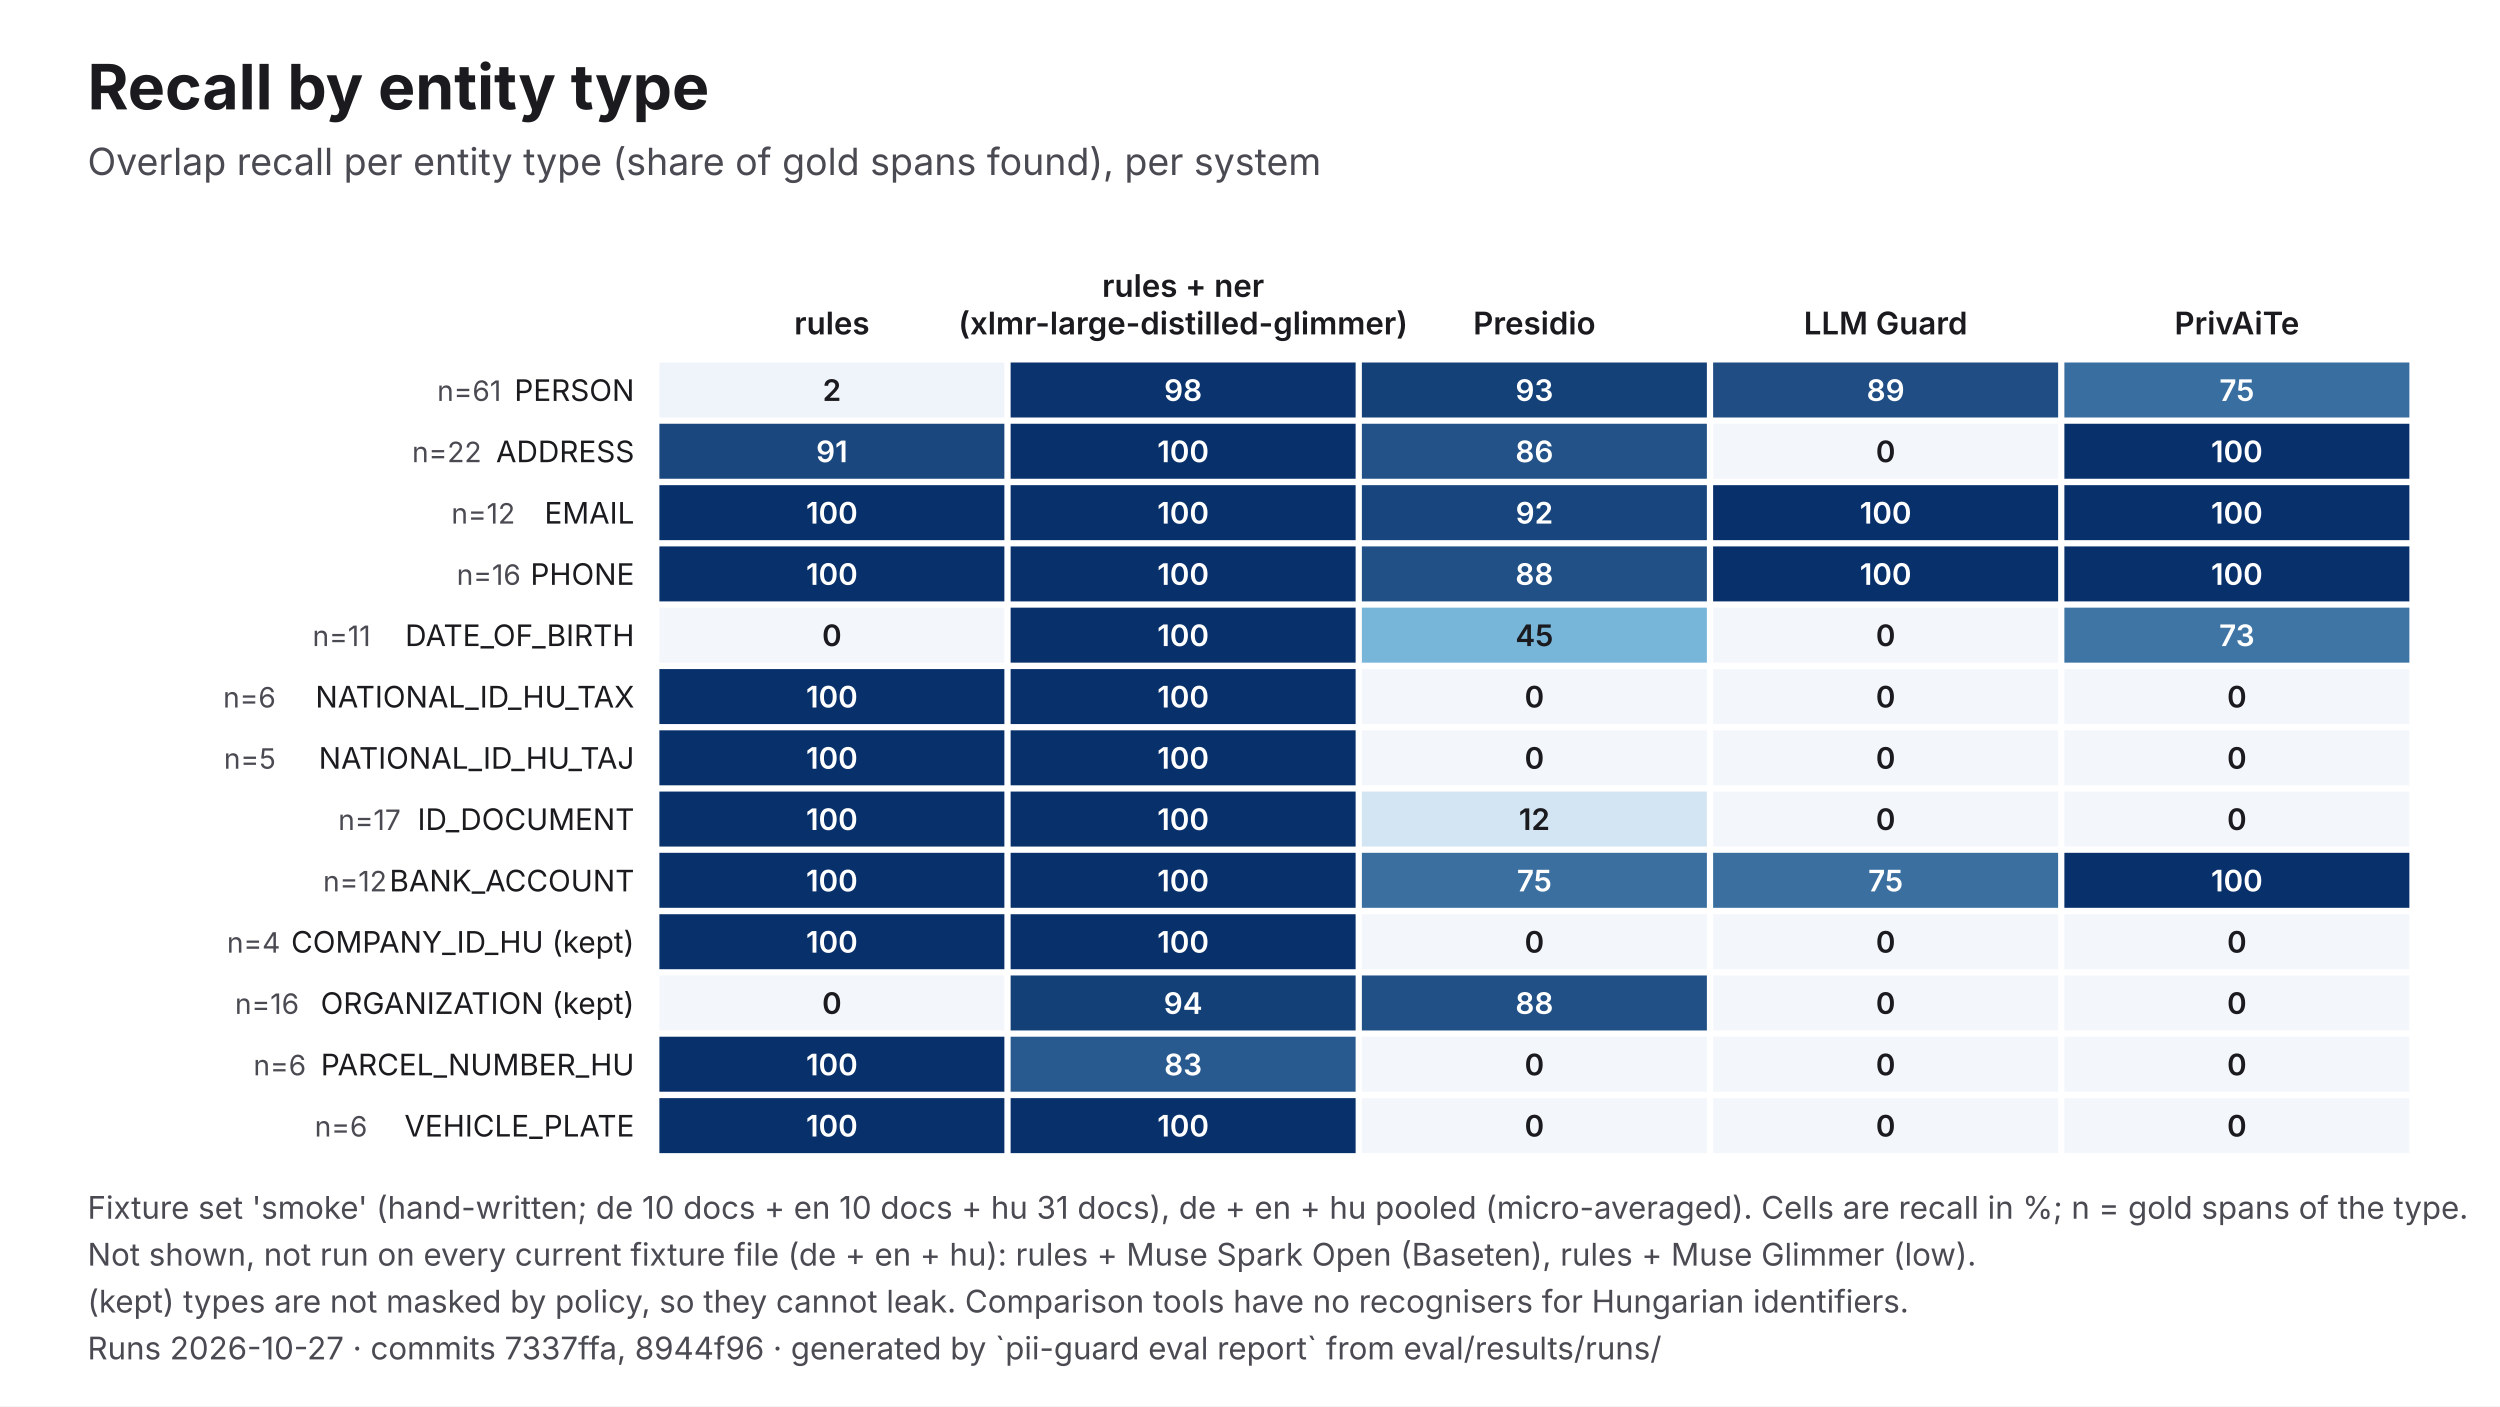
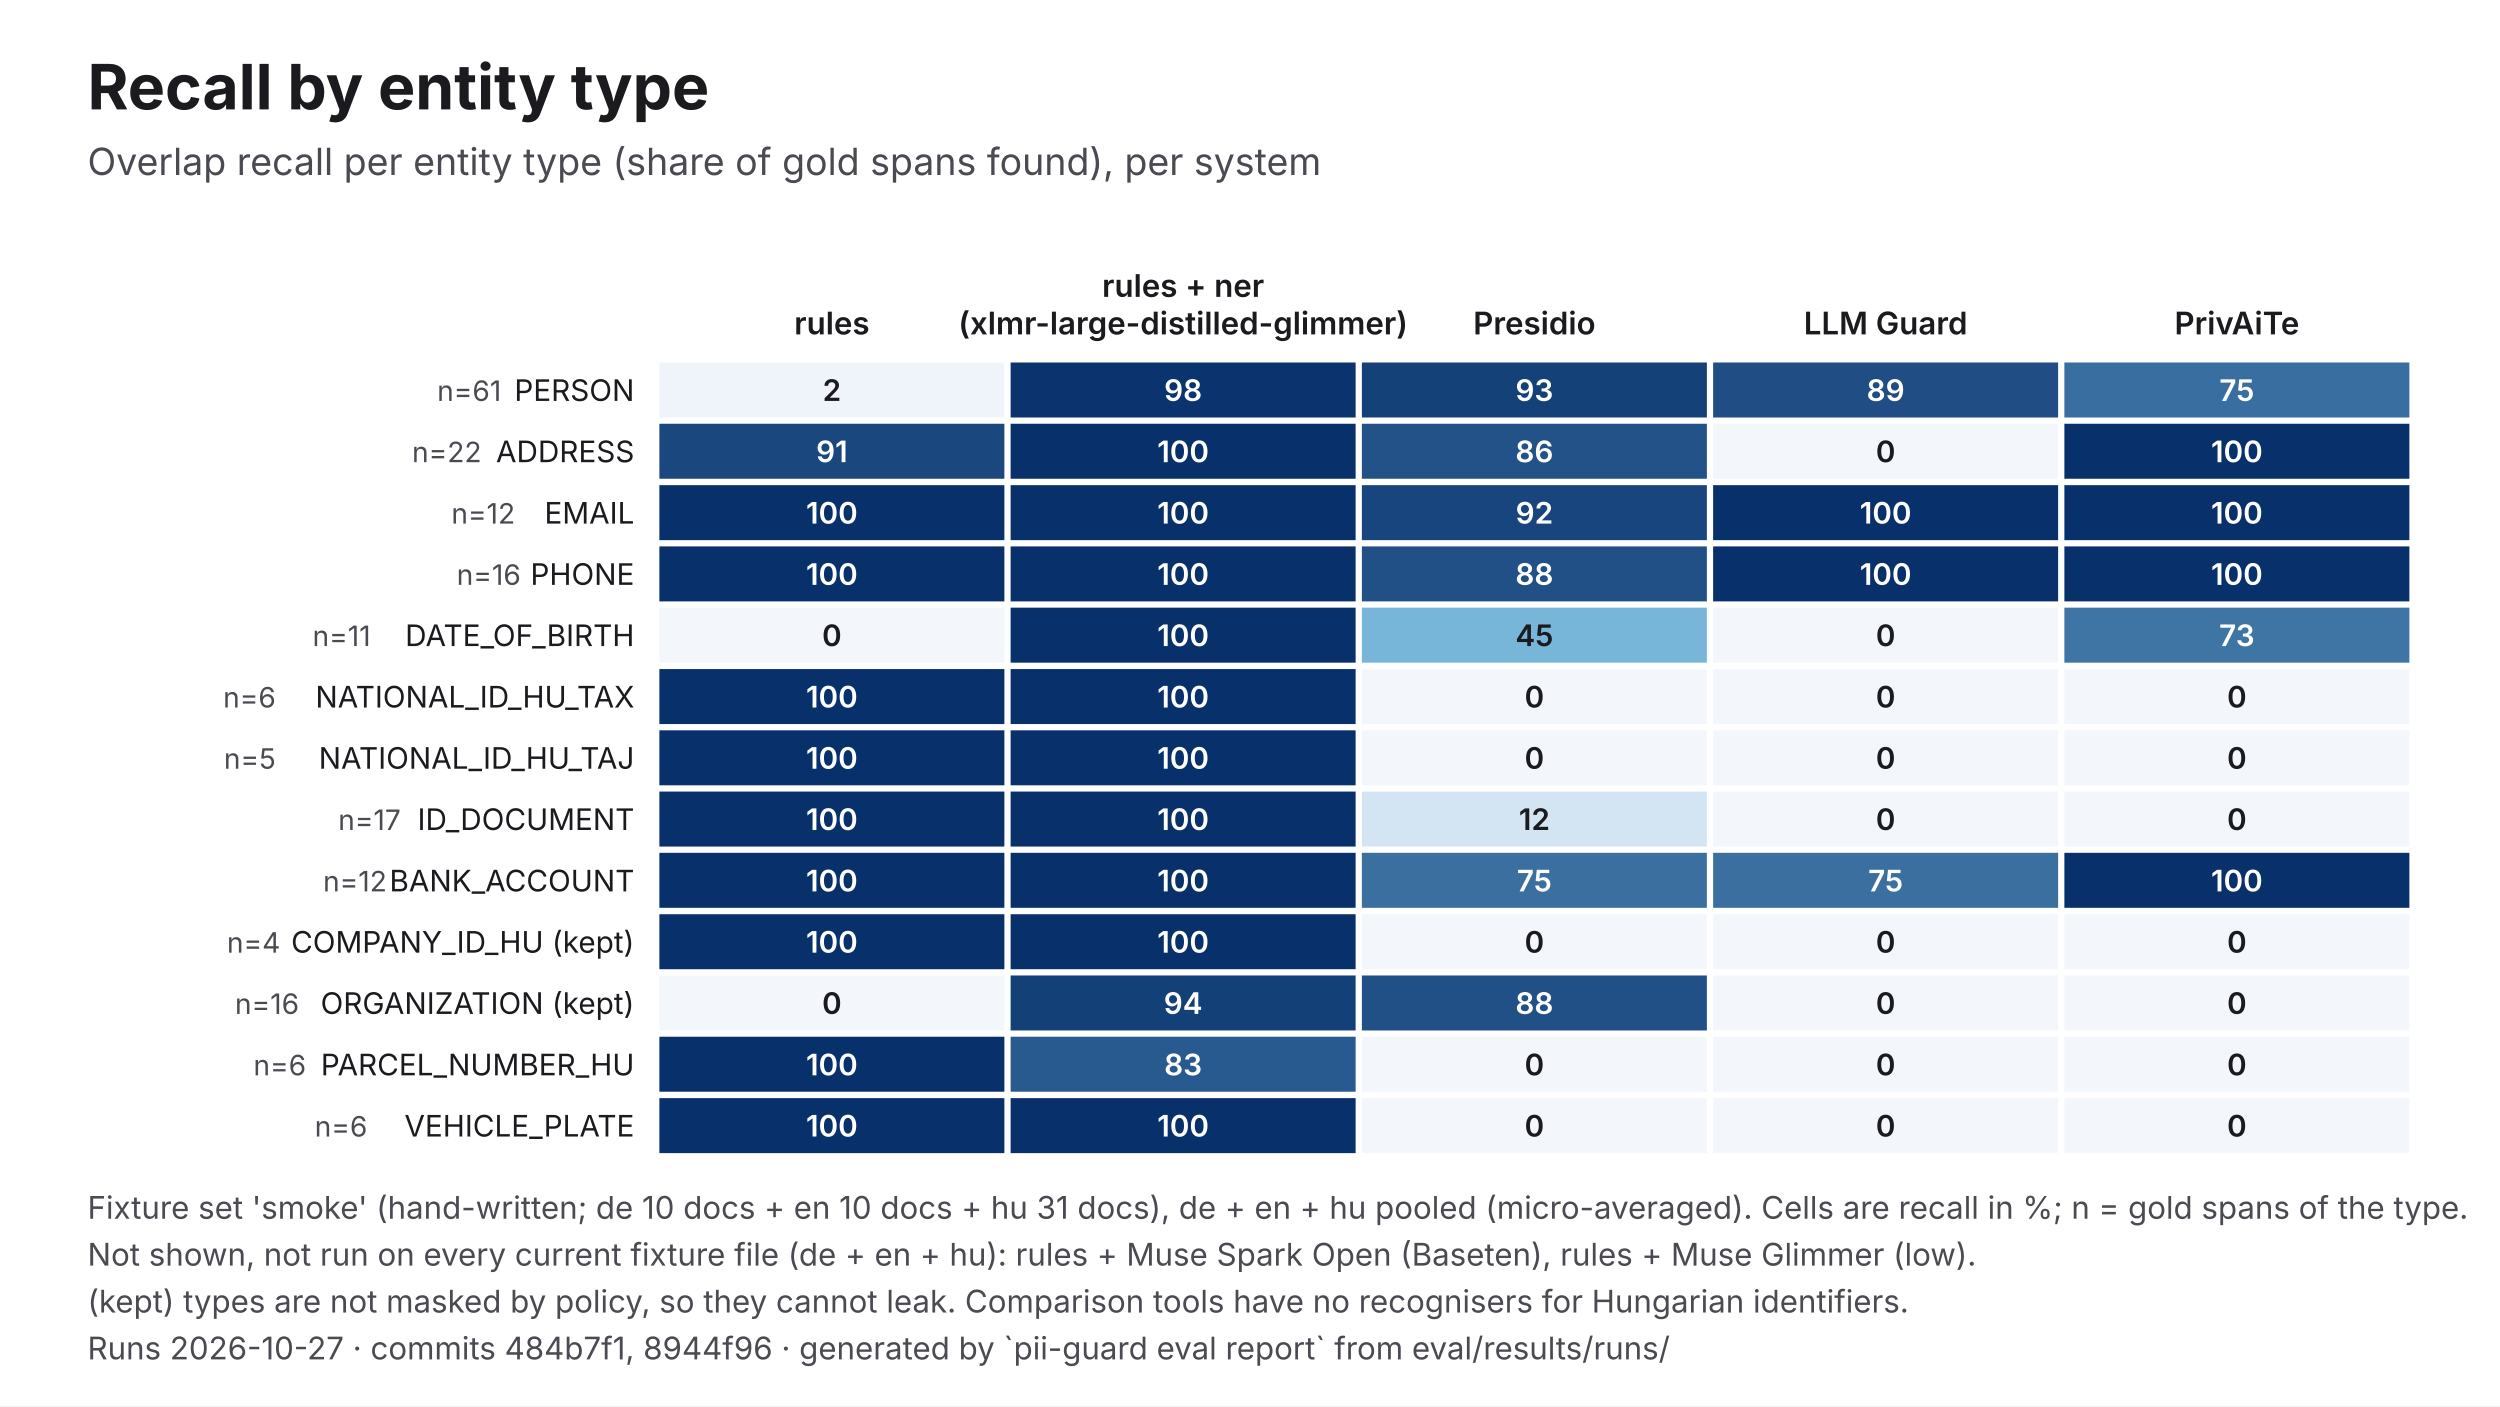
<svg xmlns="http://www.w3.org/2000/svg" viewBox="0 0 1600 900" width="1600" height="900" role="img" aria-labelledby="t d" font-family="Inter, 'Helvetica Neue', Helvetica, Arial, sans-serif">
  <rect width="1600" height="900" fill="#FFFFFF" />
  <text x="56" y="70" font-size="40" fill="#1B1B1F" font-weight="700">Recall by entity type</text>
  <text x="56" y="112" font-size="24" fill="#4A4A52">Overlap recall per entity type (share of gold spans found), per system</text>
  <text x="532.4" y="214" font-size="20" fill="#1B1B1F" text-anchor="middle" font-weight="600">rules</text>
  <text x="757.2" y="190" font-size="20" fill="#1B1B1F" text-anchor="middle" font-weight="600">rules + ner</text>
  <text x="757.2" y="214" font-size="20" fill="#1B1B1F" text-anchor="middle" font-weight="600">(xlmr-large-distilled-glimmer)</text>
  <text x="982" y="214" font-size="20" fill="#1B1B1F" text-anchor="middle" font-weight="600">Presidio</text>
  <text x="1206.8" y="214" font-size="20" fill="#1B1B1F" text-anchor="middle" font-weight="600">LLM Guard</text>
  <text x="1431.6" y="214" font-size="20" fill="#1B1B1F" text-anchor="middle" font-weight="600">PrivAiTe</text>
  <text x="406" y="256.6" font-size="19" fill="#1B1B1F" text-anchor="end">PERSON</text>
  <text x="320.8" y="256.6" font-size="18" fill="#4A4A52" text-anchor="end">n=61</text>
  <rect x="422" y="232" width="220.8" height="35.2" fill="#EFF4FA" />
  <text x="532.4" y="256.6" font-size="19" fill="#1B1B1F" text-anchor="middle" font-weight="600">2</text>
  <rect x="646.8" y="232" width="220.8" height="35.2" fill="#0B346F" />
  <text x="757.2" y="256.6" font-size="19" fill="#FFFFFF" text-anchor="middle" font-weight="600">98</text>
  <rect x="871.6" y="232" width="220.8" height="35.2" fill="#154179" />
  <text x="982" y="256.6" font-size="19" fill="#FFFFFF" text-anchor="middle" font-weight="600">93</text>
  <rect x="1096.4" y="232" width="220.8" height="35.2" fill="#1F4D84" />
  <text x="1206.8" y="256.6" font-size="19" fill="#FFFFFF" text-anchor="middle" font-weight="600">89</text>
  <rect x="1321.2" y="232" width="220.8" height="35.2" fill="#396EA0" />
  <text x="1431.6" y="256.6" font-size="19" fill="#FFFFFF" text-anchor="middle" font-weight="600">75</text>
  <text x="406" y="295.8" font-size="19" fill="#1B1B1F" text-anchor="end">ADDRESS</text>
  <text x="308.2" y="295.8" font-size="18" fill="#4A4A52" text-anchor="end">n=22</text>
  <rect x="422" y="271.2" width="220.8" height="35.2" fill="#1A477E" />
  <text x="532.4" y="295.8" font-size="19" fill="#FFFFFF" text-anchor="middle" font-weight="600">91</text>
  <rect x="646.8" y="271.2" width="220.8" height="35.2" fill="#08306B" />
  <text x="757.2" y="295.8" font-size="19" fill="#FFFFFF" text-anchor="middle" font-weight="600">100</text>
  <rect x="871.6" y="271.2" width="220.8" height="35.2" fill="#235288" />
  <text x="982" y="295.8" font-size="19" fill="#FFFFFF" text-anchor="middle" font-weight="600">86</text>
  <rect x="1096.4" y="271.2" width="220.8" height="35.2" fill="#F3F6FB" />
  <text x="1206.8" y="295.8" font-size="19" fill="#1B1B1F" text-anchor="middle" font-weight="600">0</text>
  <rect x="1321.2" y="271.2" width="220.8" height="35.2" fill="#08306B" />
  <text x="1431.6" y="295.8" font-size="19" fill="#FFFFFF" text-anchor="middle" font-weight="600">100</text>
  <text x="406" y="335.1" font-size="19" fill="#1B1B1F" text-anchor="end">EMAIL</text>
  <text x="329.7" y="335.1" font-size="18" fill="#4A4A52" text-anchor="end">n=12</text>
  <rect x="422" y="310.5" width="220.8" height="35.2" fill="#08306B" />
  <text x="532.4" y="335.1" font-size="19" fill="#FFFFFF" text-anchor="middle" font-weight="600">100</text>
  <rect x="646.8" y="310.5" width="220.8" height="35.2" fill="#08306B" />
  <text x="757.2" y="335.1" font-size="19" fill="#FFFFFF" text-anchor="middle" font-weight="600">100</text>
  <rect x="871.6" y="310.5" width="220.8" height="35.2" fill="#18457D" />
  <text x="982" y="335.1" font-size="19" fill="#FFFFFF" text-anchor="middle" font-weight="600">92</text>
  <rect x="1096.4" y="310.5" width="220.8" height="35.2" fill="#08306B" />
  <text x="1206.8" y="335.1" font-size="19" fill="#FFFFFF" text-anchor="middle" font-weight="600">100</text>
  <rect x="1321.2" y="310.5" width="220.8" height="35.2" fill="#08306B" />
  <text x="1431.6" y="335.1" font-size="19" fill="#FFFFFF" text-anchor="middle" font-weight="600">100</text>
  <text x="406" y="374.3" font-size="19" fill="#1B1B1F" text-anchor="end">PHONE</text>
  <text x="333.3" y="374.3" font-size="18" fill="#4A4A52" text-anchor="end">n=16</text>
  <rect x="422" y="349.7" width="220.8" height="35.2" fill="#08306B" />
  <text x="532.4" y="374.3" font-size="19" fill="#FFFFFF" text-anchor="middle" font-weight="600">100</text>
  <rect x="646.8" y="349.7" width="220.8" height="35.2" fill="#08306B" />
  <text x="757.2" y="374.3" font-size="19" fill="#FFFFFF" text-anchor="middle" font-weight="600">100</text>
  <rect x="871.6" y="349.7" width="220.8" height="35.2" fill="#215086" />
  <text x="982" y="374.3" font-size="19" fill="#FFFFFF" text-anchor="middle" font-weight="600">88</text>
  <rect x="1096.4" y="349.7" width="220.8" height="35.2" fill="#08306B" />
  <text x="1206.8" y="374.3" font-size="19" fill="#FFFFFF" text-anchor="middle" font-weight="600">100</text>
  <rect x="1321.2" y="349.7" width="220.8" height="35.2" fill="#08306B" />
  <text x="1431.6" y="374.3" font-size="19" fill="#FFFFFF" text-anchor="middle" font-weight="600">100</text>
  <text x="406" y="413.5" font-size="19" fill="#1B1B1F" text-anchor="end">DATE_OF_BIRTH</text>
  <text x="237.2" y="413.5" font-size="18" fill="#4A4A52" text-anchor="end">n=11</text>
  <rect x="422" y="388.9" width="220.8" height="35.2" fill="#F3F6FB" />
  <text x="532.4" y="413.5" font-size="19" fill="#1B1B1F" text-anchor="middle" font-weight="600">0</text>
  <rect x="646.8" y="388.9" width="220.8" height="35.2" fill="#08306B" />
  <text x="757.2" y="413.5" font-size="19" fill="#FFFFFF" text-anchor="middle" font-weight="600">100</text>
  <rect x="871.6" y="388.9" width="220.8" height="35.2" fill="#77B5D9" />
  <text x="982" y="413.5" font-size="19" fill="#1B1B1F" text-anchor="middle" font-weight="600">45</text>
  <rect x="1096.4" y="388.9" width="220.8" height="35.2" fill="#F3F6FB" />
  <text x="1206.8" y="413.5" font-size="19" fill="#1B1B1F" text-anchor="middle" font-weight="600">0</text>
  <rect x="1321.2" y="388.9" width="220.8" height="35.2" fill="#3E75A5" />
  <text x="1431.6" y="413.5" font-size="19" fill="#FFFFFF" text-anchor="middle" font-weight="600">73</text>
  <text x="406" y="452.8" font-size="19" fill="#1B1B1F" text-anchor="end">NATIONAL_ID_HU_TAX</text>
  <text x="176.5" y="452.8" font-size="18" fill="#4A4A52" text-anchor="end">n=6</text>
  <rect x="422" y="428.2" width="220.8" height="35.2" fill="#08306B" />
  <text x="532.4" y="452.8" font-size="19" fill="#FFFFFF" text-anchor="middle" font-weight="600">100</text>
  <rect x="646.8" y="428.2" width="220.8" height="35.2" fill="#08306B" />
  <text x="757.2" y="452.8" font-size="19" fill="#FFFFFF" text-anchor="middle" font-weight="600">100</text>
  <rect x="871.6" y="428.2" width="220.8" height="35.2" fill="#F3F6FB" />
  <text x="982" y="452.8" font-size="19" fill="#1B1B1F" text-anchor="middle" font-weight="600">0</text>
  <rect x="1096.4" y="428.2" width="220.8" height="35.2" fill="#F3F6FB" />
  <text x="1206.8" y="452.8" font-size="19" fill="#1B1B1F" text-anchor="middle" font-weight="600">0</text>
  <rect x="1321.2" y="428.2" width="220.8" height="35.2" fill="#F3F6FB" />
  <text x="1431.6" y="452.8" font-size="19" fill="#1B1B1F" text-anchor="middle" font-weight="600">0</text>
  <text x="406" y="492" font-size="19" fill="#1B1B1F" text-anchor="end">NATIONAL_ID_HU_TAJ</text>
  <text x="176.5" y="492" font-size="18" fill="#4A4A52" text-anchor="end">n=5</text>
  <rect x="422" y="467.4" width="220.8" height="35.2" fill="#08306B" />
  <text x="532.4" y="492" font-size="19" fill="#FFFFFF" text-anchor="middle" font-weight="600">100</text>
  <rect x="646.8" y="467.4" width="220.8" height="35.2" fill="#08306B" />
  <text x="757.2" y="492" font-size="19" fill="#FFFFFF" text-anchor="middle" font-weight="600">100</text>
  <rect x="871.6" y="467.4" width="220.8" height="35.2" fill="#F3F6FB" />
  <text x="982" y="492" font-size="19" fill="#1B1B1F" text-anchor="middle" font-weight="600">0</text>
  <rect x="1096.4" y="467.4" width="220.8" height="35.2" fill="#F3F6FB" />
  <text x="1206.8" y="492" font-size="19" fill="#1B1B1F" text-anchor="middle" font-weight="600">0</text>
  <rect x="1321.2" y="467.4" width="220.8" height="35.2" fill="#F3F6FB" />
  <text x="1431.6" y="492" font-size="19" fill="#1B1B1F" text-anchor="middle" font-weight="600">0</text>
  <text x="406" y="531.2" font-size="19" fill="#1B1B1F" text-anchor="end">ID_DOCUMENT</text>
  <text x="256.5" y="531.2" font-size="18" fill="#4A4A52" text-anchor="end">n=17</text>
  <rect x="422" y="506.6" width="220.8" height="35.2" fill="#08306B" />
  <text x="532.4" y="531.2" font-size="19" fill="#FFFFFF" text-anchor="middle" font-weight="600">100</text>
  <rect x="646.8" y="506.6" width="220.8" height="35.2" fill="#08306B" />
  <text x="757.2" y="531.2" font-size="19" fill="#FFFFFF" text-anchor="middle" font-weight="600">100</text>
  <rect x="871.6" y="506.6" width="220.8" height="35.2" fill="#D3E5F2" />
  <text x="982" y="531.2" font-size="19" fill="#1B1B1F" text-anchor="middle" font-weight="600">12</text>
  <rect x="1096.4" y="506.6" width="220.8" height="35.2" fill="#F3F6FB" />
  <text x="1206.8" y="531.2" font-size="19" fill="#1B1B1F" text-anchor="middle" font-weight="600">0</text>
  <rect x="1321.2" y="506.6" width="220.8" height="35.2" fill="#F3F6FB" />
  <text x="1431.6" y="531.2" font-size="19" fill="#1B1B1F" text-anchor="middle" font-weight="600">0</text>
  <text x="406" y="570.5" font-size="19" fill="#1B1B1F" text-anchor="end">BANK_ACCOUNT</text>
  <text x="247.6" y="570.5" font-size="18" fill="#4A4A52" text-anchor="end">n=12</text>
  <rect x="422" y="545.8" width="220.8" height="35.2" fill="#08306B" />
  <text x="532.4" y="570.5" font-size="19" fill="#FFFFFF" text-anchor="middle" font-weight="600">100</text>
  <rect x="646.8" y="545.8" width="220.8" height="35.2" fill="#08306B" />
  <text x="757.2" y="570.5" font-size="19" fill="#FFFFFF" text-anchor="middle" font-weight="600">100</text>
  <rect x="871.6" y="545.8" width="220.8" height="35.2" fill="#3A6FA0" />
  <text x="982" y="570.5" font-size="19" fill="#FFFFFF" text-anchor="middle" font-weight="600">75</text>
  <rect x="1096.4" y="545.8" width="220.8" height="35.2" fill="#3A6FA0" />
  <text x="1206.8" y="570.5" font-size="19" fill="#FFFFFF" text-anchor="middle" font-weight="600">75</text>
  <rect x="1321.2" y="545.8" width="220.8" height="35.2" fill="#08306B" />
  <text x="1431.6" y="570.5" font-size="19" fill="#FFFFFF" text-anchor="middle" font-weight="600">100</text>
  <text x="406" y="609.7" font-size="19" fill="#1B1B1F" text-anchor="end">COMPANY_ID_HU (kept)</text>
  <text x="179.4" y="609.7" font-size="18" fill="#4A4A52" text-anchor="end">n=4</text>
  <rect x="422" y="585.1" width="220.8" height="35.2" fill="#08306B" />
  <text x="532.4" y="609.7" font-size="19" fill="#FFFFFF" text-anchor="middle" font-weight="600">100</text>
  <rect x="646.8" y="585.1" width="220.8" height="35.2" fill="#08306B" />
  <text x="757.2" y="609.7" font-size="19" fill="#FFFFFF" text-anchor="middle" font-weight="600">100</text>
  <rect x="871.6" y="585.1" width="220.8" height="35.2" fill="#F3F6FB" />
  <text x="982" y="609.7" font-size="19" fill="#1B1B1F" text-anchor="middle" font-weight="600">0</text>
  <rect x="1096.4" y="585.1" width="220.8" height="35.2" fill="#F3F6FB" />
  <text x="1206.8" y="609.7" font-size="19" fill="#1B1B1F" text-anchor="middle" font-weight="600">0</text>
  <rect x="1321.2" y="585.1" width="220.8" height="35.2" fill="#F3F6FB" />
  <text x="1431.6" y="609.7" font-size="19" fill="#1B1B1F" text-anchor="middle" font-weight="600">0</text>
  <text x="406" y="648.9" font-size="19" fill="#1B1B1F" text-anchor="end">ORGANIZATION (kept)</text>
  <text x="191.4" y="648.9" font-size="18" fill="#4A4A52" text-anchor="end">n=16</text>
  <rect x="422" y="624.3" width="220.8" height="35.2" fill="#F3F6FB" />
  <text x="532.4" y="648.9" font-size="19" fill="#1B1B1F" text-anchor="middle" font-weight="600">0</text>
  <rect x="646.8" y="624.3" width="220.8" height="35.2" fill="#144078" />
  <text x="757.2" y="648.9" font-size="19" fill="#FFFFFF" text-anchor="middle" font-weight="600">94</text>
  <rect x="871.6" y="624.3" width="220.8" height="35.2" fill="#215086" />
  <text x="982" y="648.9" font-size="19" fill="#FFFFFF" text-anchor="middle" font-weight="600">88</text>
  <rect x="1096.4" y="624.3" width="220.8" height="35.2" fill="#F3F6FB" />
  <text x="1206.8" y="648.9" font-size="19" fill="#1B1B1F" text-anchor="middle" font-weight="600">0</text>
  <rect x="1321.2" y="624.3" width="220.8" height="35.2" fill="#F3F6FB" />
  <text x="1431.6" y="648.9" font-size="19" fill="#1B1B1F" text-anchor="middle" font-weight="600">0</text>
  <text x="406" y="688.2" font-size="19" fill="#1B1B1F" text-anchor="end">PARCEL_NUMBER_HU</text>
  <text x="195.9" y="688.2" font-size="18" fill="#4A4A52" text-anchor="end">n=6</text>
  <rect x="422" y="663.5" width="220.8" height="35.2" fill="#08306B" />
  <text x="532.4" y="688.2" font-size="19" fill="#FFFFFF" text-anchor="middle" font-weight="600">100</text>
  <rect x="646.8" y="663.5" width="220.8" height="35.2" fill="#295A8F" />
  <text x="757.2" y="688.2" font-size="19" fill="#FFFFFF" text-anchor="middle" font-weight="600">83</text>
  <rect x="871.6" y="663.5" width="220.8" height="35.2" fill="#F3F6FB" />
  <text x="982" y="688.2" font-size="19" fill="#1B1B1F" text-anchor="middle" font-weight="600">0</text>
  <rect x="1096.4" y="663.5" width="220.8" height="35.2" fill="#F3F6FB" />
  <text x="1206.8" y="688.2" font-size="19" fill="#1B1B1F" text-anchor="middle" font-weight="600">0</text>
  <rect x="1321.2" y="663.5" width="220.8" height="35.2" fill="#F3F6FB" />
  <text x="1431.6" y="688.2" font-size="19" fill="#1B1B1F" text-anchor="middle" font-weight="600">0</text>
  <text x="406" y="727.4" font-size="19" fill="#1B1B1F" text-anchor="end">VEHICLE_PLATE</text>
  <text x="235.1" y="727.4" font-size="18" fill="#4A4A52" text-anchor="end">n=6</text>
  <rect x="422" y="702.8" width="220.8" height="35.2" fill="#08306B" />
  <text x="532.4" y="727.4" font-size="19" fill="#FFFFFF" text-anchor="middle" font-weight="600">100</text>
  <rect x="646.8" y="702.8" width="220.8" height="35.2" fill="#08306B" />
  <text x="757.2" y="727.4" font-size="19" fill="#FFFFFF" text-anchor="middle" font-weight="600">100</text>
  <rect x="871.6" y="702.8" width="220.8" height="35.2" fill="#F3F6FB" />
  <text x="982" y="727.4" font-size="19" fill="#1B1B1F" text-anchor="middle" font-weight="600">0</text>
  <rect x="1096.4" y="702.8" width="220.8" height="35.2" fill="#F3F6FB" />
  <text x="1206.8" y="727.4" font-size="19" fill="#1B1B1F" text-anchor="middle" font-weight="600">0</text>
  <rect x="1321.2" y="702.8" width="220.8" height="35.2" fill="#F3F6FB" />
  <text x="1431.6" y="727.4" font-size="19" fill="#1B1B1F" text-anchor="middle" font-weight="600">0</text>
  <text x="56" y="780" font-size="20" fill="#4A4A52">Fixture set 'smoke' (hand-written; de 10 docs + en 10 docs + hu 31 docs), de + en + hu pooled (micro-averaged). Cells are recall in %; n = gold spans of the type.</text>
  <text x="56" y="810" font-size="20" fill="#4A4A52">Not shown, not run on every current fixture file (de + en + hu): rules + Muse Spark Open (Baseten), rules + Muse Glimmer (low).</text>
  <text x="56" y="840" font-size="20" fill="#4A4A52">(kept) types are not masked by policy, so they cannot leak. Comparison tools have no recognisers for Hungarian identifiers.</text>
-   <text x="56" y="870" font-size="20" fill="#4A4A52">Runs 2026-10-27 · commits 7337ffa, 8944f96 · generated by `pii-guard eval report` from eval/results/runs/</text>
+   <text x="56" y="870" font-size="20" fill="#4A4A52">Runs 2026-10-27 · commits 484b7f1, 8944f96 · generated by `pii-guard eval report` from eval/results/runs/</text>
</svg>
